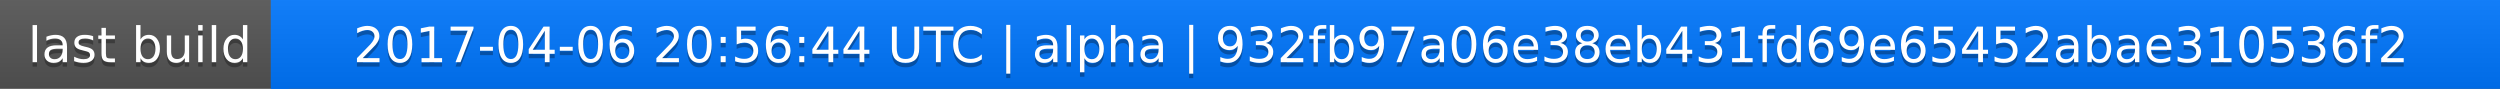
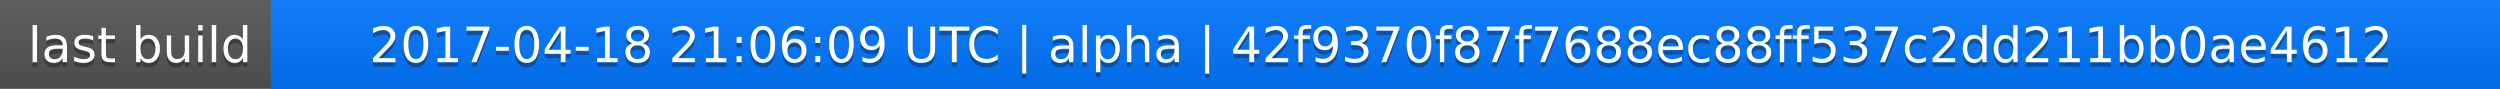
<svg xmlns="http://www.w3.org/2000/svg" width="563" height="20">
  <linearGradient id="a" x2="0" y2="100%">
    <stop offset="0" stop-color="#bbb" stop-opacity=".1" />
    <stop offset="1" stop-opacity=".1" />
  </linearGradient>
  <rect rx="0" width="563" height="20" fill="#555" />
  <rect rx="0" x="61" width="502" height="20" fill="#07f" />
  <path fill="#07f" d="M61 0h4v20h-4z" />
  <rect rx="0" width="563" height="20" fill="url(#a)" />
  <g fill="#fff" text-anchor="middle" font-family="DejaVu Sans,Verdana,Geneva,sans-serif" font-size="11">
    <text x="31.5" y="15" fill="#010101" fill-opacity=".3">last build</text>
    <text x="31.5" y="14">last build</text>
-     <text x="311" y="15" fill="#010101" fill-opacity=".3">2017-04-06 20:56:44 UTC | alpha | 932fb97a06e38eb431fd69e65452abae310536f2</text>
-     <text x="311" y="14">2017-04-06 20:56:44 UTC | alpha | 932fb97a06e38eb431fd69e65452abae310536f2</text>
+     <text x="311" y="15" fill="#010101" fill-opacity=".3">2017-04-18 21:06:09 UTC | alpha | 42f9370f87f7688ec88ff537c2dd211bb0ae4612</text>
+     <text x="311" y="14">2017-04-18 21:06:09 UTC | alpha | 42f9370f87f7688ec88ff537c2dd211bb0ae4612</text>
  </g>
</svg>
